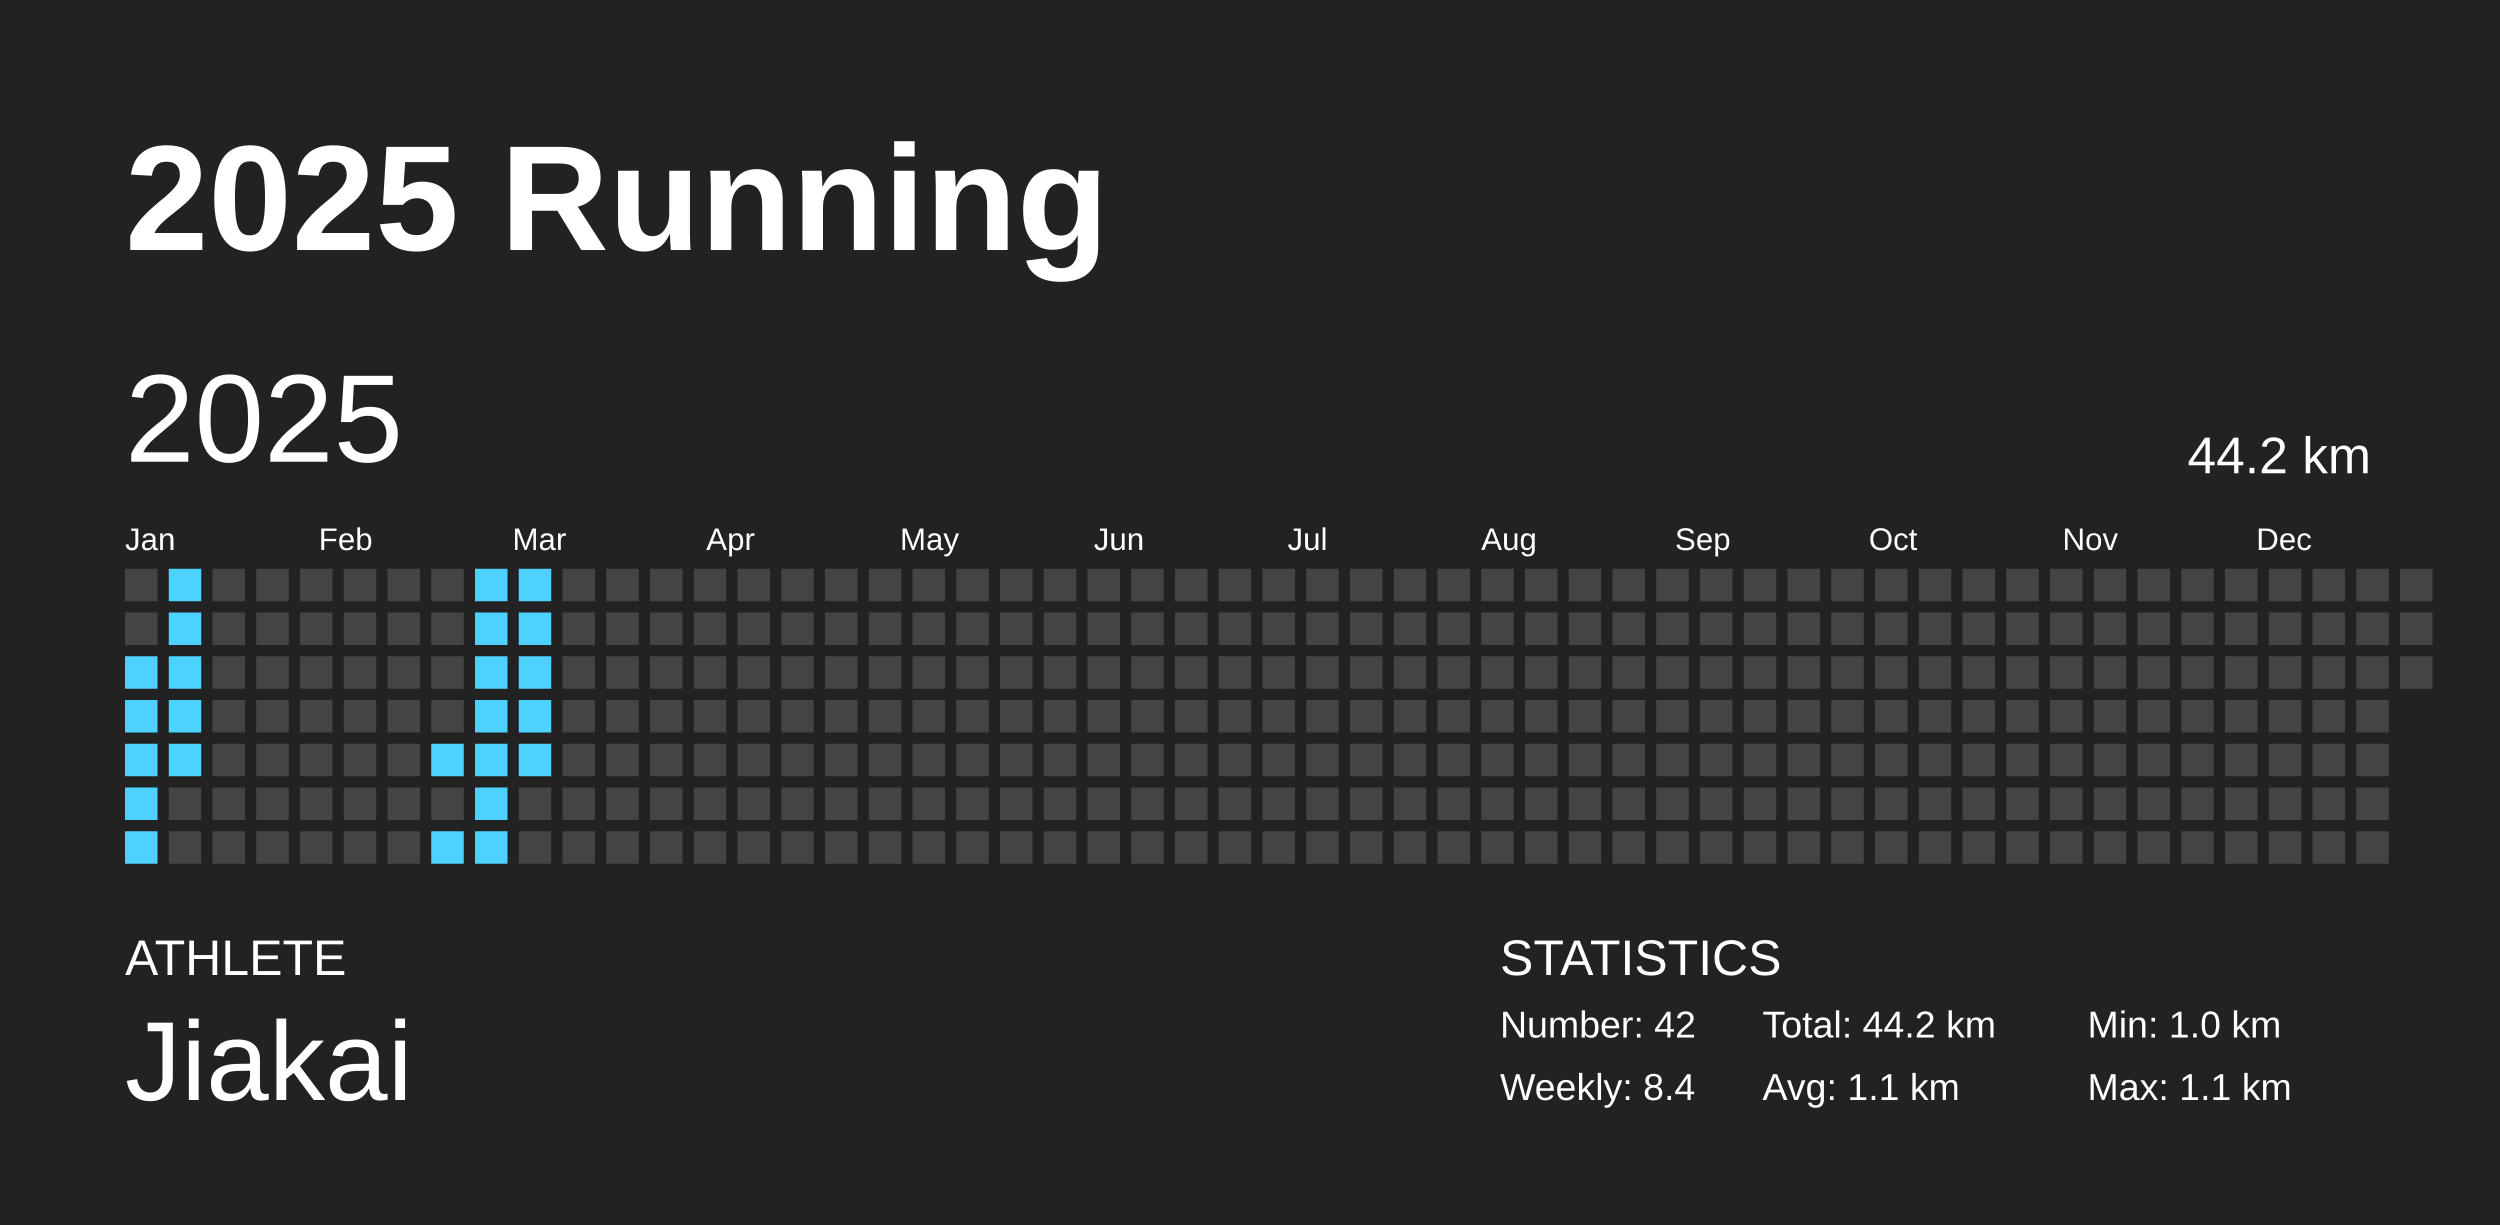
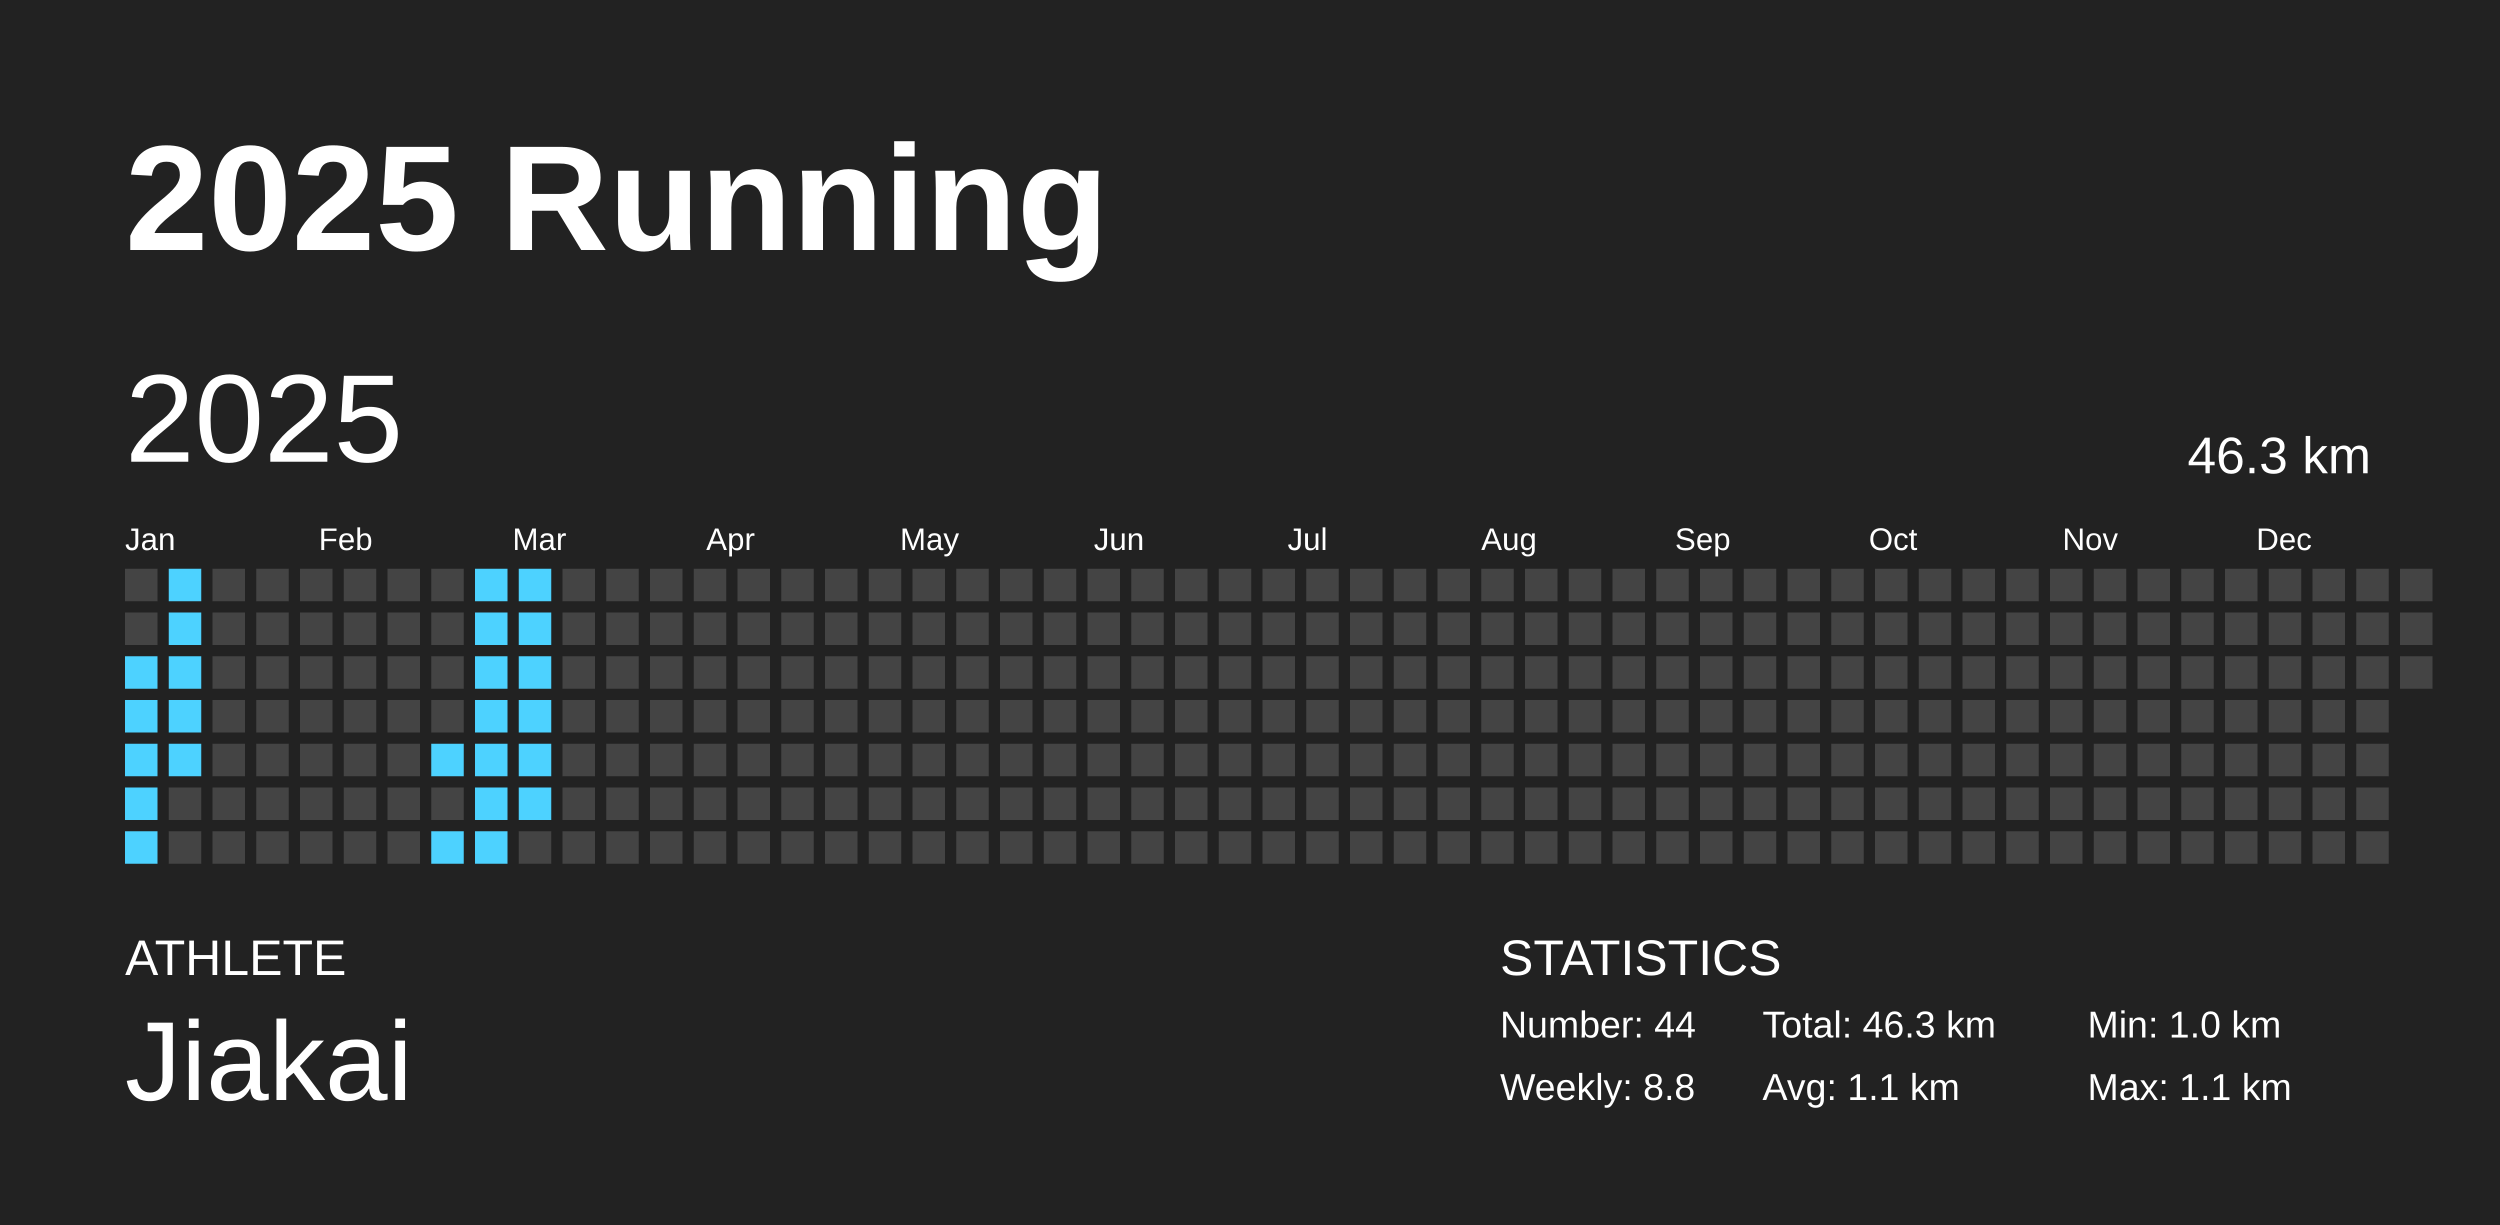
<svg xmlns="http://www.w3.org/2000/svg" baseProfile="full" height="98mm" version="1.1" viewBox="0,0,200,98" width="200mm">
  <defs />
  <rect fill="#222222" height="98" width="200" x="0" y="0" />
  <text fill="#FFFFFF" style="font-size:12px; font-family:Arial; font-weight:bold;" x="10" y="20">2025 Running</text>
  <text fill="#FFFFFF" style="font-size:4px; font-family:Arial" x="10" y="78">ATHLETE</text>
  <text fill="#FFFFFF" style="font-size:9px; font-family:Arial" x="10" y="88">Jiakai</text>
  <text fill="#FFFFFF" style="font-size:4px; font-family:Arial" x="120" y="78">STATISTICS</text>
-   <text fill="#FFFFFF" style="font-size:3px; font-family:Arial" x="120" y="83">Number: 42</text>
-   <text fill="#FFFFFF" style="font-size:3px; font-family:Arial" x="120" y="88">Weekly: 8.4</text>
-   <text fill="#FFFFFF" style="font-size:3px; font-family:Arial" x="141" y="83">Total: 44.2 km</text>
+   <text fill="#FFFFFF" style="font-size:3px; font-family:Arial" x="120" y="83">Number: 44</text>
+   <text fill="#FFFFFF" style="font-size:3px; font-family:Arial" x="120" y="88">Weekly: 8.8</text>
+   <text fill="#FFFFFF" style="font-size:3px; font-family:Arial" x="141" y="83">Total: 46.3 km</text>
  <text fill="#FFFFFF" style="font-size:3px; font-family:Arial" x="141" y="88">Avg: 1.1 km</text>
  <text fill="#FFFFFF" style="font-size:3px; font-family:Arial" x="167" y="83">Min: 1.0 km</text>
  <text fill="#FFFFFF" style="font-size:3px; font-family:Arial" x="167" y="88">Max: 1.1 km</text>
  <text dominant-baseline="hanging" fill="#FFFFFF" style="font-size:10.0px; font-family:Arial;" x="10" y="30">2025</text>
-   <text dominant-baseline="hanging" fill="#FFFFFF" style="font-size:4.125px; font-family:Arial;" x="175" y="35">44.2 km</text>
+   <text dominant-baseline="hanging" fill="#FFFFFF" style="font-size:4.125px; font-family:Arial;" x="175" y="35">46.3 km</text>
  <text fill="#FFFFFF" style="font-size:2.5px; font-family:Arial" x="10.0" y="44">Jan</text>
  <text fill="#FFFFFF" style="font-size:2.5px; font-family:Arial" x="25.5" y="44">Feb</text>
  <text fill="#FFFFFF" style="font-size:2.5px; font-family:Arial" x="41.0" y="44">Mar</text>
  <text fill="#FFFFFF" style="font-size:2.5px; font-family:Arial" x="56.5" y="44">Apr</text>
  <text fill="#FFFFFF" style="font-size:2.5px; font-family:Arial" x="72.0" y="44">May</text>
  <text fill="#FFFFFF" style="font-size:2.5px; font-family:Arial" x="87.5" y="44">Jun</text>
  <text fill="#FFFFFF" style="font-size:2.5px; font-family:Arial" x="103.0" y="44">Jul</text>
  <text fill="#FFFFFF" style="font-size:2.5px; font-family:Arial" x="118.5" y="44">Aug</text>
  <text fill="#FFFFFF" style="font-size:2.5px; font-family:Arial" x="134.0" y="44">Sep</text>
  <text fill="#FFFFFF" style="font-size:2.5px; font-family:Arial" x="149.5" y="44">Oct</text>
  <text fill="#FFFFFF" style="font-size:2.5px; font-family:Arial" x="165.0" y="44">Nov</text>
  <text fill="#FFFFFF" style="font-size:2.5px; font-family:Arial" x="180.5" y="44">Dec</text>
  <rect fill="#444444" height="2.6" width="2.6" x="10.0" y="45.5" />
  <rect fill="#444444" height="2.6" width="2.6" x="10.0" y="49.0" />
  <rect fill="#4dd2ff" height="2.6" width="2.6" x="10.0" y="52.5" />
  <rect fill="#4dd2ff" height="2.6" width="2.6" x="10.0" y="56.0" />
  <rect fill="#4dd2ff" height="2.6" width="2.6" x="10.0" y="59.5" />
  <rect fill="#4dd2ff" height="2.6" width="2.6" x="10.0" y="63.0" />
  <rect fill="#4dd2ff" height="2.6" width="2.6" x="10.0" y="66.5" />
  <rect fill="#4dd2ff" height="2.6" width="2.6" x="13.5" y="45.5" />
  <rect fill="#4dd2ff" height="2.6" width="2.6" x="13.5" y="49.0" />
  <rect fill="#4dd2ff" height="2.6" width="2.6" x="13.5" y="52.5" />
  <rect fill="#4dd2ff" height="2.6" width="2.6" x="13.5" y="56.0" />
  <rect fill="#4dd2ff" height="2.6" width="2.6" x="13.5" y="59.5" />
  <rect fill="#444444" height="2.6" width="2.6" x="13.5" y="63.0" />
  <rect fill="#444444" height="2.6" width="2.6" x="13.5" y="66.5" />
  <rect fill="#444444" height="2.6" width="2.6" x="17.0" y="45.5" />
  <rect fill="#444444" height="2.6" width="2.6" x="17.0" y="49.0" />
  <rect fill="#444444" height="2.6" width="2.6" x="17.0" y="52.5" />
  <rect fill="#444444" height="2.6" width="2.6" x="17.0" y="56.0" />
  <rect fill="#444444" height="2.6" width="2.6" x="17.0" y="59.5" />
  <rect fill="#444444" height="2.6" width="2.6" x="17.0" y="63.0" />
  <rect fill="#444444" height="2.6" width="2.6" x="17.0" y="66.5" />
  <rect fill="#444444" height="2.6" width="2.6" x="20.5" y="45.5" />
  <rect fill="#444444" height="2.6" width="2.6" x="20.5" y="49.0" />
  <rect fill="#444444" height="2.6" width="2.6" x="20.5" y="52.5" />
  <rect fill="#444444" height="2.6" width="2.6" x="20.5" y="56.0" />
  <rect fill="#444444" height="2.6" width="2.6" x="20.5" y="59.5" />
  <rect fill="#444444" height="2.6" width="2.6" x="20.5" y="63.0" />
  <rect fill="#444444" height="2.6" width="2.6" x="20.5" y="66.5" />
  <rect fill="#444444" height="2.6" width="2.6" x="24.0" y="45.5" />
  <rect fill="#444444" height="2.6" width="2.6" x="24.0" y="49.0" />
  <rect fill="#444444" height="2.6" width="2.6" x="24.0" y="52.5" />
  <rect fill="#444444" height="2.6" width="2.6" x="24.0" y="56.0" />
  <rect fill="#444444" height="2.6" width="2.6" x="24.0" y="59.5" />
  <rect fill="#444444" height="2.6" width="2.6" x="24.0" y="63.0" />
  <rect fill="#444444" height="2.6" width="2.6" x="24.0" y="66.5" />
  <rect fill="#444444" height="2.6" width="2.6" x="27.5" y="45.5" />
  <rect fill="#444444" height="2.6" width="2.6" x="27.5" y="49.0" />
  <rect fill="#444444" height="2.6" width="2.6" x="27.5" y="52.5" />
  <rect fill="#444444" height="2.6" width="2.6" x="27.5" y="56.0" />
  <rect fill="#444444" height="2.6" width="2.6" x="27.5" y="59.5" />
  <rect fill="#444444" height="2.6" width="2.6" x="27.5" y="63.0" />
  <rect fill="#444444" height="2.6" width="2.6" x="27.5" y="66.5" />
  <rect fill="#444444" height="2.6" width="2.6" x="31.0" y="45.5" />
  <rect fill="#444444" height="2.6" width="2.6" x="31.0" y="49.0" />
  <rect fill="#444444" height="2.6" width="2.6" x="31.0" y="52.5" />
  <rect fill="#444444" height="2.6" width="2.6" x="31.0" y="56.0" />
  <rect fill="#444444" height="2.6" width="2.6" x="31.0" y="59.5" />
  <rect fill="#444444" height="2.6" width="2.6" x="31.0" y="63.0" />
  <rect fill="#444444" height="2.6" width="2.6" x="31.0" y="66.5" />
  <rect fill="#444444" height="2.6" width="2.6" x="34.5" y="45.5" />
  <rect fill="#444444" height="2.6" width="2.6" x="34.5" y="49.0" />
  <rect fill="#444444" height="2.6" width="2.6" x="34.5" y="52.5" />
  <rect fill="#444444" height="2.6" width="2.6" x="34.5" y="56.0" />
  <rect fill="#4dd2ff" height="2.6" width="2.6" x="34.5" y="59.5" />
  <rect fill="#444444" height="2.6" width="2.6" x="34.5" y="63.0" />
  <rect fill="#4dd2ff" height="2.6" width="2.6" x="34.5" y="66.5" />
  <rect fill="#4dd2ff" height="2.6" width="2.6" x="38.0" y="45.5" />
  <rect fill="#4dd2ff" height="2.6" width="2.6" x="38.0" y="49.0" />
  <rect fill="#4dd2ff" height="2.6" width="2.6" x="38.0" y="52.5" />
  <rect fill="#4dd2ff" height="2.6" width="2.6" x="38.0" y="56.0" />
  <rect fill="#4dd2ff" height="2.6" width="2.6" x="38.0" y="59.5" />
  <rect fill="#4dd2ff" height="2.6" width="2.6" x="38.0" y="63.0" />
  <rect fill="#4dd2ff" height="2.6" width="2.6" x="38.0" y="66.5" />
  <rect fill="#4dd2ff" height="2.6" width="2.6" x="41.5" y="45.5" />
  <rect fill="#4dd2ff" height="2.6" width="2.6" x="41.5" y="49.0" />
  <rect fill="#4dd2ff" height="2.6" width="2.6" x="41.5" y="52.5" />
  <rect fill="#4dd2ff" height="2.6" width="2.6" x="41.5" y="56.0" />
  <rect fill="#4dd2ff" height="2.6" width="2.6" x="41.5" y="59.5" />
-   <rect fill="#444444" height="2.6" width="2.6" x="41.5" y="63.0" />
+   <rect fill="#4dd2ff" height="2.6" width="2.6" x="41.5" y="63.0" />
  <rect fill="#444444" height="2.6" width="2.6" x="41.5" y="66.5" />
  <rect fill="#444444" height="2.6" width="2.6" x="45.0" y="45.5" />
  <rect fill="#444444" height="2.6" width="2.6" x="45.0" y="49.0" />
  <rect fill="#444444" height="2.6" width="2.6" x="45.0" y="52.5" />
  <rect fill="#444444" height="2.6" width="2.6" x="45.0" y="56.0" />
  <rect fill="#444444" height="2.6" width="2.6" x="45.0" y="59.5" />
  <rect fill="#444444" height="2.6" width="2.6" x="45.0" y="63.0" />
  <rect fill="#444444" height="2.6" width="2.6" x="45.0" y="66.5" />
  <rect fill="#444444" height="2.6" width="2.6" x="48.5" y="45.5" />
  <rect fill="#444444" height="2.6" width="2.6" x="48.5" y="49.0" />
  <rect fill="#444444" height="2.6" width="2.6" x="48.5" y="52.5" />
  <rect fill="#444444" height="2.6" width="2.6" x="48.5" y="56.0" />
  <rect fill="#444444" height="2.6" width="2.6" x="48.5" y="59.5" />
  <rect fill="#444444" height="2.6" width="2.6" x="48.5" y="63.0" />
  <rect fill="#444444" height="2.6" width="2.6" x="48.5" y="66.5" />
  <rect fill="#444444" height="2.6" width="2.6" x="52.0" y="45.5" />
  <rect fill="#444444" height="2.6" width="2.6" x="52.0" y="49.0" />
  <rect fill="#444444" height="2.6" width="2.6" x="52.0" y="52.5" />
  <rect fill="#444444" height="2.6" width="2.6" x="52.0" y="56.0" />
  <rect fill="#444444" height="2.6" width="2.6" x="52.0" y="59.5" />
  <rect fill="#444444" height="2.6" width="2.6" x="52.0" y="63.0" />
  <rect fill="#444444" height="2.6" width="2.6" x="52.0" y="66.5" />
  <rect fill="#444444" height="2.6" width="2.6" x="55.5" y="45.5" />
  <rect fill="#444444" height="2.6" width="2.6" x="55.5" y="49.0" />
  <rect fill="#444444" height="2.6" width="2.6" x="55.5" y="52.5" />
  <rect fill="#444444" height="2.6" width="2.6" x="55.5" y="56.0" />
  <rect fill="#444444" height="2.6" width="2.6" x="55.5" y="59.5" />
  <rect fill="#444444" height="2.6" width="2.6" x="55.5" y="63.0" />
  <rect fill="#444444" height="2.6" width="2.6" x="55.5" y="66.5" />
  <rect fill="#444444" height="2.6" width="2.6" x="59.0" y="45.5" />
  <rect fill="#444444" height="2.6" width="2.6" x="59.0" y="49.0" />
  <rect fill="#444444" height="2.6" width="2.6" x="59.0" y="52.5" />
  <rect fill="#444444" height="2.6" width="2.6" x="59.0" y="56.0" />
  <rect fill="#444444" height="2.6" width="2.6" x="59.0" y="59.5" />
  <rect fill="#444444" height="2.6" width="2.6" x="59.0" y="63.0" />
  <rect fill="#444444" height="2.6" width="2.6" x="59.0" y="66.5" />
  <rect fill="#444444" height="2.6" width="2.6" x="62.5" y="45.5" />
  <rect fill="#444444" height="2.6" width="2.6" x="62.5" y="49.0" />
  <rect fill="#444444" height="2.6" width="2.6" x="62.5" y="52.5" />
  <rect fill="#444444" height="2.6" width="2.6" x="62.5" y="56.0" />
  <rect fill="#444444" height="2.6" width="2.6" x="62.5" y="59.5" />
  <rect fill="#444444" height="2.6" width="2.6" x="62.5" y="63.0" />
  <rect fill="#444444" height="2.6" width="2.6" x="62.5" y="66.5" />
  <rect fill="#444444" height="2.6" width="2.6" x="66.0" y="45.5" />
  <rect fill="#444444" height="2.6" width="2.6" x="66.0" y="49.0" />
  <rect fill="#444444" height="2.6" width="2.6" x="66.0" y="52.5" />
  <rect fill="#444444" height="2.6" width="2.6" x="66.0" y="56.0" />
  <rect fill="#444444" height="2.6" width="2.6" x="66.0" y="59.5" />
  <rect fill="#444444" height="2.6" width="2.6" x="66.0" y="63.0" />
  <rect fill="#444444" height="2.6" width="2.6" x="66.0" y="66.5" />
  <rect fill="#444444" height="2.6" width="2.6" x="69.5" y="45.5" />
  <rect fill="#444444" height="2.6" width="2.6" x="69.5" y="49.0" />
  <rect fill="#444444" height="2.6" width="2.6" x="69.5" y="52.5" />
  <rect fill="#444444" height="2.6" width="2.6" x="69.5" y="56.0" />
  <rect fill="#444444" height="2.6" width="2.6" x="69.5" y="59.5" />
  <rect fill="#444444" height="2.6" width="2.6" x="69.5" y="63.0" />
  <rect fill="#444444" height="2.6" width="2.6" x="69.5" y="66.5" />
  <rect fill="#444444" height="2.6" width="2.6" x="73.0" y="45.5" />
  <rect fill="#444444" height="2.6" width="2.6" x="73.0" y="49.0" />
  <rect fill="#444444" height="2.6" width="2.6" x="73.0" y="52.5" />
  <rect fill="#444444" height="2.6" width="2.6" x="73.0" y="56.0" />
  <rect fill="#444444" height="2.6" width="2.6" x="73.0" y="59.5" />
  <rect fill="#444444" height="2.6" width="2.6" x="73.0" y="63.0" />
  <rect fill="#444444" height="2.6" width="2.6" x="73.0" y="66.5" />
  <rect fill="#444444" height="2.6" width="2.6" x="76.5" y="45.5" />
  <rect fill="#444444" height="2.6" width="2.6" x="76.5" y="49.0" />
  <rect fill="#444444" height="2.6" width="2.6" x="76.5" y="52.5" />
  <rect fill="#444444" height="2.6" width="2.6" x="76.5" y="56.0" />
  <rect fill="#444444" height="2.6" width="2.6" x="76.5" y="59.5" />
  <rect fill="#444444" height="2.6" width="2.6" x="76.5" y="63.0" />
  <rect fill="#444444" height="2.6" width="2.6" x="76.5" y="66.5" />
  <rect fill="#444444" height="2.6" width="2.6" x="80.0" y="45.5" />
  <rect fill="#444444" height="2.6" width="2.6" x="80.0" y="49.0" />
  <rect fill="#444444" height="2.6" width="2.6" x="80.0" y="52.5" />
  <rect fill="#444444" height="2.6" width="2.6" x="80.0" y="56.0" />
  <rect fill="#444444" height="2.6" width="2.6" x="80.0" y="59.5" />
  <rect fill="#444444" height="2.6" width="2.6" x="80.0" y="63.0" />
  <rect fill="#444444" height="2.6" width="2.6" x="80.0" y="66.5" />
  <rect fill="#444444" height="2.6" width="2.6" x="83.5" y="45.5" />
  <rect fill="#444444" height="2.6" width="2.6" x="83.5" y="49.0" />
  <rect fill="#444444" height="2.6" width="2.6" x="83.5" y="52.5" />
  <rect fill="#444444" height="2.6" width="2.6" x="83.5" y="56.0" />
  <rect fill="#444444" height="2.6" width="2.6" x="83.5" y="59.5" />
  <rect fill="#444444" height="2.6" width="2.6" x="83.5" y="63.0" />
  <rect fill="#444444" height="2.6" width="2.6" x="83.5" y="66.5" />
  <rect fill="#444444" height="2.6" width="2.6" x="87.0" y="45.5" />
  <rect fill="#444444" height="2.6" width="2.6" x="87.0" y="49.0" />
  <rect fill="#444444" height="2.6" width="2.6" x="87.0" y="52.5" />
  <rect fill="#444444" height="2.6" width="2.6" x="87.0" y="56.0" />
  <rect fill="#444444" height="2.6" width="2.6" x="87.0" y="59.5" />
  <rect fill="#444444" height="2.6" width="2.6" x="87.0" y="63.0" />
  <rect fill="#444444" height="2.6" width="2.6" x="87.0" y="66.5" />
  <rect fill="#444444" height="2.6" width="2.6" x="90.5" y="45.5" />
  <rect fill="#444444" height="2.6" width="2.6" x="90.5" y="49.0" />
  <rect fill="#444444" height="2.6" width="2.6" x="90.5" y="52.5" />
  <rect fill="#444444" height="2.6" width="2.6" x="90.5" y="56.0" />
  <rect fill="#444444" height="2.6" width="2.6" x="90.5" y="59.5" />
  <rect fill="#444444" height="2.6" width="2.6" x="90.5" y="63.0" />
  <rect fill="#444444" height="2.6" width="2.6" x="90.5" y="66.5" />
  <rect fill="#444444" height="2.6" width="2.6" x="94.0" y="45.5" />
  <rect fill="#444444" height="2.6" width="2.6" x="94.0" y="49.0" />
  <rect fill="#444444" height="2.6" width="2.6" x="94.0" y="52.5" />
  <rect fill="#444444" height="2.6" width="2.6" x="94.0" y="56.0" />
  <rect fill="#444444" height="2.6" width="2.6" x="94.0" y="59.5" />
  <rect fill="#444444" height="2.6" width="2.6" x="94.0" y="63.0" />
  <rect fill="#444444" height="2.6" width="2.6" x="94.0" y="66.5" />
  <rect fill="#444444" height="2.6" width="2.6" x="97.5" y="45.5" />
  <rect fill="#444444" height="2.6" width="2.6" x="97.5" y="49.0" />
  <rect fill="#444444" height="2.6" width="2.6" x="97.5" y="52.5" />
  <rect fill="#444444" height="2.6" width="2.6" x="97.5" y="56.0" />
  <rect fill="#444444" height="2.6" width="2.6" x="97.5" y="59.5" />
  <rect fill="#444444" height="2.6" width="2.6" x="97.5" y="63.0" />
  <rect fill="#444444" height="2.6" width="2.6" x="97.5" y="66.5" />
  <rect fill="#444444" height="2.6" width="2.6" x="101.0" y="45.5" />
  <rect fill="#444444" height="2.6" width="2.6" x="101.0" y="49.0" />
  <rect fill="#444444" height="2.6" width="2.6" x="101.0" y="52.5" />
  <rect fill="#444444" height="2.6" width="2.6" x="101.0" y="56.0" />
  <rect fill="#444444" height="2.6" width="2.6" x="101.0" y="59.5" />
  <rect fill="#444444" height="2.6" width="2.6" x="101.0" y="63.0" />
  <rect fill="#444444" height="2.6" width="2.6" x="101.0" y="66.5" />
  <rect fill="#444444" height="2.6" width="2.6" x="104.5" y="45.5" />
  <rect fill="#444444" height="2.6" width="2.6" x="104.5" y="49.0" />
  <rect fill="#444444" height="2.6" width="2.6" x="104.5" y="52.5" />
  <rect fill="#444444" height="2.6" width="2.6" x="104.5" y="56.0" />
  <rect fill="#444444" height="2.6" width="2.6" x="104.5" y="59.5" />
  <rect fill="#444444" height="2.6" width="2.6" x="104.5" y="63.0" />
  <rect fill="#444444" height="2.6" width="2.6" x="104.5" y="66.5" />
  <rect fill="#444444" height="2.6" width="2.6" x="108.0" y="45.5" />
  <rect fill="#444444" height="2.6" width="2.6" x="108.0" y="49.0" />
  <rect fill="#444444" height="2.6" width="2.6" x="108.0" y="52.5" />
  <rect fill="#444444" height="2.6" width="2.6" x="108.0" y="56.0" />
  <rect fill="#444444" height="2.6" width="2.6" x="108.0" y="59.5" />
  <rect fill="#444444" height="2.6" width="2.6" x="108.0" y="63.0" />
  <rect fill="#444444" height="2.6" width="2.6" x="108.0" y="66.5" />
  <rect fill="#444444" height="2.6" width="2.6" x="111.5" y="45.5" />
  <rect fill="#444444" height="2.6" width="2.6" x="111.5" y="49.0" />
  <rect fill="#444444" height="2.6" width="2.6" x="111.5" y="52.5" />
  <rect fill="#444444" height="2.6" width="2.6" x="111.5" y="56.0" />
  <rect fill="#444444" height="2.6" width="2.6" x="111.5" y="59.5" />
  <rect fill="#444444" height="2.6" width="2.6" x="111.5" y="63.0" />
  <rect fill="#444444" height="2.6" width="2.6" x="111.5" y="66.5" />
  <rect fill="#444444" height="2.6" width="2.6" x="115.0" y="45.5" />
  <rect fill="#444444" height="2.6" width="2.6" x="115.0" y="49.0" />
  <rect fill="#444444" height="2.6" width="2.6" x="115.0" y="52.5" />
  <rect fill="#444444" height="2.6" width="2.6" x="115.0" y="56.0" />
  <rect fill="#444444" height="2.6" width="2.6" x="115.0" y="59.5" />
  <rect fill="#444444" height="2.6" width="2.6" x="115.0" y="63.0" />
  <rect fill="#444444" height="2.6" width="2.6" x="115.0" y="66.5" />
  <rect fill="#444444" height="2.6" width="2.6" x="118.5" y="45.5" />
  <rect fill="#444444" height="2.6" width="2.6" x="118.5" y="49.0" />
  <rect fill="#444444" height="2.6" width="2.6" x="118.5" y="52.5" />
  <rect fill="#444444" height="2.6" width="2.6" x="118.5" y="56.0" />
  <rect fill="#444444" height="2.6" width="2.6" x="118.5" y="59.5" />
  <rect fill="#444444" height="2.6" width="2.6" x="118.5" y="63.0" />
  <rect fill="#444444" height="2.6" width="2.6" x="118.5" y="66.5" />
  <rect fill="#444444" height="2.6" width="2.6" x="122.0" y="45.5" />
  <rect fill="#444444" height="2.6" width="2.6" x="122.0" y="49.0" />
  <rect fill="#444444" height="2.6" width="2.6" x="122.0" y="52.5" />
  <rect fill="#444444" height="2.6" width="2.6" x="122.0" y="56.0" />
  <rect fill="#444444" height="2.6" width="2.6" x="122.0" y="59.5" />
  <rect fill="#444444" height="2.6" width="2.6" x="122.0" y="63.0" />
  <rect fill="#444444" height="2.6" width="2.6" x="122.0" y="66.5" />
  <rect fill="#444444" height="2.6" width="2.6" x="125.5" y="45.5" />
  <rect fill="#444444" height="2.6" width="2.6" x="125.5" y="49.0" />
  <rect fill="#444444" height="2.6" width="2.6" x="125.5" y="52.5" />
  <rect fill="#444444" height="2.6" width="2.6" x="125.5" y="56.0" />
  <rect fill="#444444" height="2.6" width="2.6" x="125.5" y="59.5" />
  <rect fill="#444444" height="2.6" width="2.6" x="125.5" y="63.0" />
  <rect fill="#444444" height="2.6" width="2.6" x="125.5" y="66.5" />
  <rect fill="#444444" height="2.6" width="2.6" x="129.0" y="45.5" />
  <rect fill="#444444" height="2.6" width="2.6" x="129.0" y="49.0" />
  <rect fill="#444444" height="2.6" width="2.6" x="129.0" y="52.5" />
  <rect fill="#444444" height="2.6" width="2.6" x="129.0" y="56.0" />
  <rect fill="#444444" height="2.6" width="2.6" x="129.0" y="59.5" />
  <rect fill="#444444" height="2.6" width="2.6" x="129.0" y="63.0" />
  <rect fill="#444444" height="2.6" width="2.6" x="129.0" y="66.5" />
  <rect fill="#444444" height="2.6" width="2.6" x="132.5" y="45.5" />
  <rect fill="#444444" height="2.6" width="2.6" x="132.5" y="49.0" />
  <rect fill="#444444" height="2.6" width="2.6" x="132.5" y="52.5" />
  <rect fill="#444444" height="2.6" width="2.6" x="132.5" y="56.0" />
  <rect fill="#444444" height="2.6" width="2.6" x="132.5" y="59.5" />
  <rect fill="#444444" height="2.6" width="2.6" x="132.5" y="63.0" />
  <rect fill="#444444" height="2.6" width="2.6" x="132.5" y="66.5" />
  <rect fill="#444444" height="2.6" width="2.6" x="136.0" y="45.5" />
  <rect fill="#444444" height="2.6" width="2.6" x="136.0" y="49.0" />
  <rect fill="#444444" height="2.6" width="2.6" x="136.0" y="52.5" />
  <rect fill="#444444" height="2.6" width="2.6" x="136.0" y="56.0" />
  <rect fill="#444444" height="2.6" width="2.6" x="136.0" y="59.5" />
  <rect fill="#444444" height="2.6" width="2.6" x="136.0" y="63.0" />
  <rect fill="#444444" height="2.6" width="2.6" x="136.0" y="66.5" />
  <rect fill="#444444" height="2.6" width="2.6" x="139.5" y="45.5" />
  <rect fill="#444444" height="2.6" width="2.6" x="139.5" y="49.0" />
  <rect fill="#444444" height="2.6" width="2.6" x="139.5" y="52.5" />
  <rect fill="#444444" height="2.6" width="2.6" x="139.5" y="56.0" />
  <rect fill="#444444" height="2.6" width="2.6" x="139.5" y="59.5" />
  <rect fill="#444444" height="2.6" width="2.6" x="139.5" y="63.0" />
  <rect fill="#444444" height="2.6" width="2.6" x="139.5" y="66.5" />
  <rect fill="#444444" height="2.6" width="2.6" x="143.0" y="45.5" />
  <rect fill="#444444" height="2.6" width="2.6" x="143.0" y="49.0" />
  <rect fill="#444444" height="2.6" width="2.6" x="143.0" y="52.5" />
  <rect fill="#444444" height="2.6" width="2.6" x="143.0" y="56.0" />
  <rect fill="#444444" height="2.6" width="2.6" x="143.0" y="59.5" />
  <rect fill="#444444" height="2.6" width="2.6" x="143.0" y="63.0" />
  <rect fill="#444444" height="2.6" width="2.6" x="143.0" y="66.5" />
  <rect fill="#444444" height="2.6" width="2.6" x="146.5" y="45.5" />
  <rect fill="#444444" height="2.6" width="2.6" x="146.5" y="49.0" />
  <rect fill="#444444" height="2.6" width="2.6" x="146.5" y="52.5" />
  <rect fill="#444444" height="2.6" width="2.6" x="146.5" y="56.0" />
  <rect fill="#444444" height="2.6" width="2.6" x="146.5" y="59.5" />
  <rect fill="#444444" height="2.6" width="2.6" x="146.5" y="63.0" />
  <rect fill="#444444" height="2.6" width="2.6" x="146.5" y="66.5" />
  <rect fill="#444444" height="2.6" width="2.6" x="150.0" y="45.5" />
  <rect fill="#444444" height="2.6" width="2.6" x="150.0" y="49.0" />
  <rect fill="#444444" height="2.6" width="2.6" x="150.0" y="52.5" />
  <rect fill="#444444" height="2.6" width="2.6" x="150.0" y="56.0" />
  <rect fill="#444444" height="2.6" width="2.6" x="150.0" y="59.5" />
  <rect fill="#444444" height="2.6" width="2.6" x="150.0" y="63.0" />
  <rect fill="#444444" height="2.6" width="2.6" x="150.0" y="66.5" />
  <rect fill="#444444" height="2.6" width="2.6" x="153.5" y="45.5" />
  <rect fill="#444444" height="2.6" width="2.6" x="153.5" y="49.0" />
  <rect fill="#444444" height="2.6" width="2.6" x="153.5" y="52.5" />
  <rect fill="#444444" height="2.6" width="2.6" x="153.5" y="56.0" />
  <rect fill="#444444" height="2.6" width="2.6" x="153.5" y="59.5" />
  <rect fill="#444444" height="2.6" width="2.6" x="153.5" y="63.0" />
  <rect fill="#444444" height="2.6" width="2.6" x="153.5" y="66.5" />
  <rect fill="#444444" height="2.6" width="2.6" x="157.0" y="45.5" />
  <rect fill="#444444" height="2.6" width="2.6" x="157.0" y="49.0" />
  <rect fill="#444444" height="2.6" width="2.6" x="157.0" y="52.5" />
  <rect fill="#444444" height="2.6" width="2.6" x="157.0" y="56.0" />
  <rect fill="#444444" height="2.6" width="2.6" x="157.0" y="59.5" />
  <rect fill="#444444" height="2.6" width="2.6" x="157.0" y="63.0" />
  <rect fill="#444444" height="2.6" width="2.6" x="157.0" y="66.5" />
  <rect fill="#444444" height="2.6" width="2.6" x="160.5" y="45.5" />
  <rect fill="#444444" height="2.6" width="2.6" x="160.5" y="49.0" />
  <rect fill="#444444" height="2.6" width="2.6" x="160.5" y="52.5" />
  <rect fill="#444444" height="2.6" width="2.6" x="160.5" y="56.0" />
  <rect fill="#444444" height="2.6" width="2.6" x="160.5" y="59.5" />
  <rect fill="#444444" height="2.6" width="2.6" x="160.5" y="63.0" />
  <rect fill="#444444" height="2.6" width="2.6" x="160.5" y="66.5" />
  <rect fill="#444444" height="2.6" width="2.6" x="164.0" y="45.5" />
  <rect fill="#444444" height="2.6" width="2.6" x="164.0" y="49.0" />
  <rect fill="#444444" height="2.6" width="2.6" x="164.0" y="52.5" />
  <rect fill="#444444" height="2.6" width="2.6" x="164.0" y="56.0" />
  <rect fill="#444444" height="2.6" width="2.6" x="164.0" y="59.5" />
  <rect fill="#444444" height="2.6" width="2.6" x="164.0" y="63.0" />
  <rect fill="#444444" height="2.6" width="2.6" x="164.0" y="66.5" />
  <rect fill="#444444" height="2.6" width="2.6" x="167.5" y="45.5" />
  <rect fill="#444444" height="2.6" width="2.6" x="167.5" y="49.0" />
  <rect fill="#444444" height="2.6" width="2.6" x="167.5" y="52.5" />
  <rect fill="#444444" height="2.6" width="2.6" x="167.5" y="56.0" />
  <rect fill="#444444" height="2.6" width="2.6" x="167.5" y="59.5" />
  <rect fill="#444444" height="2.6" width="2.6" x="167.5" y="63.0" />
  <rect fill="#444444" height="2.6" width="2.6" x="167.5" y="66.5" />
  <rect fill="#444444" height="2.6" width="2.6" x="171.0" y="45.5" />
  <rect fill="#444444" height="2.6" width="2.6" x="171.0" y="49.0" />
  <rect fill="#444444" height="2.6" width="2.6" x="171.0" y="52.5" />
  <rect fill="#444444" height="2.6" width="2.6" x="171.0" y="56.0" />
  <rect fill="#444444" height="2.6" width="2.6" x="171.0" y="59.5" />
  <rect fill="#444444" height="2.6" width="2.6" x="171.0" y="63.0" />
  <rect fill="#444444" height="2.6" width="2.6" x="171.0" y="66.5" />
  <rect fill="#444444" height="2.6" width="2.6" x="174.5" y="45.5" />
  <rect fill="#444444" height="2.6" width="2.6" x="174.5" y="49.0" />
  <rect fill="#444444" height="2.6" width="2.6" x="174.5" y="52.5" />
  <rect fill="#444444" height="2.6" width="2.6" x="174.5" y="56.0" />
  <rect fill="#444444" height="2.6" width="2.6" x="174.5" y="59.5" />
  <rect fill="#444444" height="2.6" width="2.6" x="174.5" y="63.0" />
  <rect fill="#444444" height="2.6" width="2.6" x="174.5" y="66.5" />
  <rect fill="#444444" height="2.6" width="2.6" x="178.0" y="45.5" />
  <rect fill="#444444" height="2.6" width="2.6" x="178.0" y="49.0" />
  <rect fill="#444444" height="2.6" width="2.6" x="178.0" y="52.5" />
  <rect fill="#444444" height="2.6" width="2.6" x="178.0" y="56.0" />
  <rect fill="#444444" height="2.6" width="2.6" x="178.0" y="59.5" />
  <rect fill="#444444" height="2.6" width="2.6" x="178.0" y="63.0" />
  <rect fill="#444444" height="2.6" width="2.6" x="178.0" y="66.5" />
  <rect fill="#444444" height="2.6" width="2.6" x="181.5" y="45.5" />
  <rect fill="#444444" height="2.6" width="2.6" x="181.5" y="49.0" />
  <rect fill="#444444" height="2.6" width="2.6" x="181.5" y="52.5" />
  <rect fill="#444444" height="2.6" width="2.6" x="181.5" y="56.0" />
  <rect fill="#444444" height="2.6" width="2.6" x="181.5" y="59.5" />
  <rect fill="#444444" height="2.6" width="2.6" x="181.5" y="63.0" />
  <rect fill="#444444" height="2.6" width="2.6" x="181.5" y="66.5" />
  <rect fill="#444444" height="2.6" width="2.6" x="185.0" y="45.5" />
  <rect fill="#444444" height="2.6" width="2.6" x="185.0" y="49.0" />
  <rect fill="#444444" height="2.6" width="2.6" x="185.0" y="52.5" />
  <rect fill="#444444" height="2.6" width="2.6" x="185.0" y="56.0" />
  <rect fill="#444444" height="2.6" width="2.6" x="185.0" y="59.5" />
  <rect fill="#444444" height="2.6" width="2.6" x="185.0" y="63.0" />
  <rect fill="#444444" height="2.6" width="2.6" x="185.0" y="66.5" />
  <rect fill="#444444" height="2.6" width="2.6" x="188.5" y="45.5" />
  <rect fill="#444444" height="2.6" width="2.6" x="188.5" y="49.0" />
  <rect fill="#444444" height="2.6" width="2.6" x="188.5" y="52.5" />
  <rect fill="#444444" height="2.6" width="2.6" x="188.5" y="56.0" />
  <rect fill="#444444" height="2.6" width="2.6" x="188.5" y="59.5" />
  <rect fill="#444444" height="2.6" width="2.6" x="188.5" y="63.0" />
  <rect fill="#444444" height="2.6" width="2.6" x="188.5" y="66.5" />
  <rect fill="#444444" height="2.6" width="2.6" x="192.0" y="45.5" />
  <rect fill="#444444" height="2.6" width="2.6" x="192.0" y="49.0" />
  <rect fill="#444444" height="2.6" width="2.6" x="192.0" y="52.5" />
</svg>
